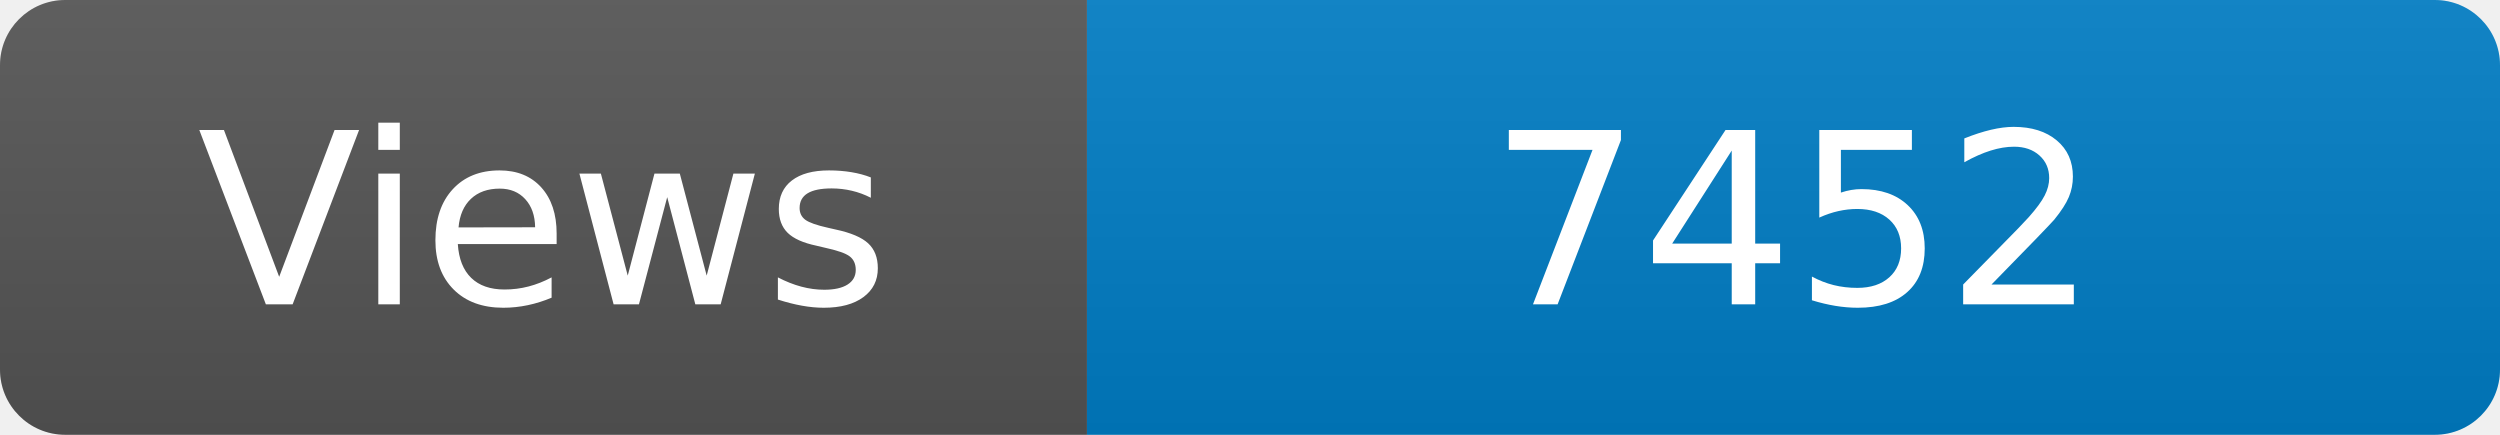
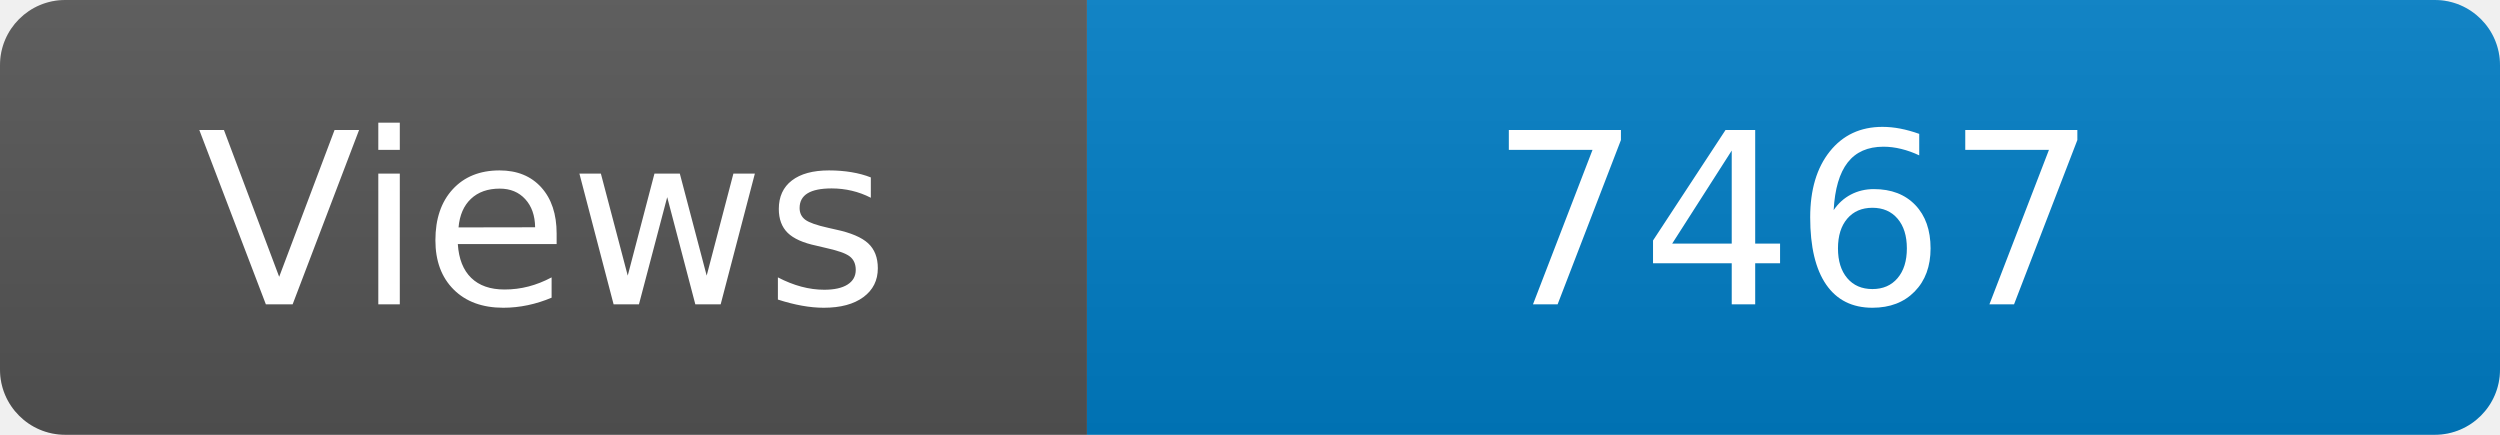
<svg xmlns="http://www.w3.org/2000/svg" width="115" height="20" role="img" aria-label="Maintained?: yes">
  <linearGradient id="s" x2="0" y2="100%">
    <stop offset="0" stop-color="#bbb" stop-opacity=".1" />
    <stop offset="1" stop-opacity=".1" />
  </linearGradient>
  <clipPath id="r">
    <rect width="115" height="20" rx="3" fill="#fff" />
  </clipPath>
  <g clip-path="url(#r)">
    <rect width="50" height="20" fill="#555" />
    <rect x="50" width="160" height="20" fill="#007ec6" />
    <rect width="115" height="20" fill="url(#s)" />
  </g>
  <g fill="#fff" text-anchor="middle" font-family="Verdana,Geneva,DejaVu Sans,sans-serif" font-size="110">
    <text x="250" y="140" transform="scale(.1)" fill="#fff">Views</text>
-     <text x="825" y="140" transform="scale(.1)" fill="#fff">7452</text>
+     <text x="825" y="140" transform="scale(.1)" fill="#fff">7467</text>
  </g>
</svg>
